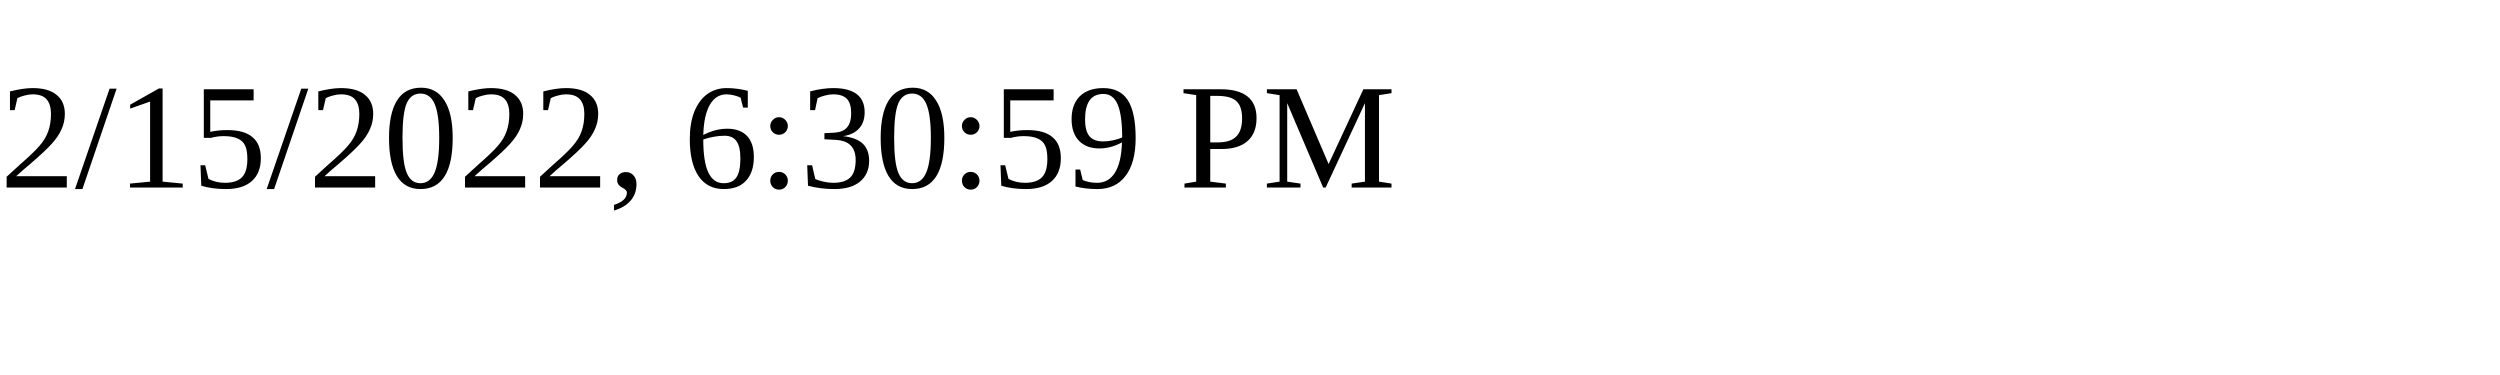
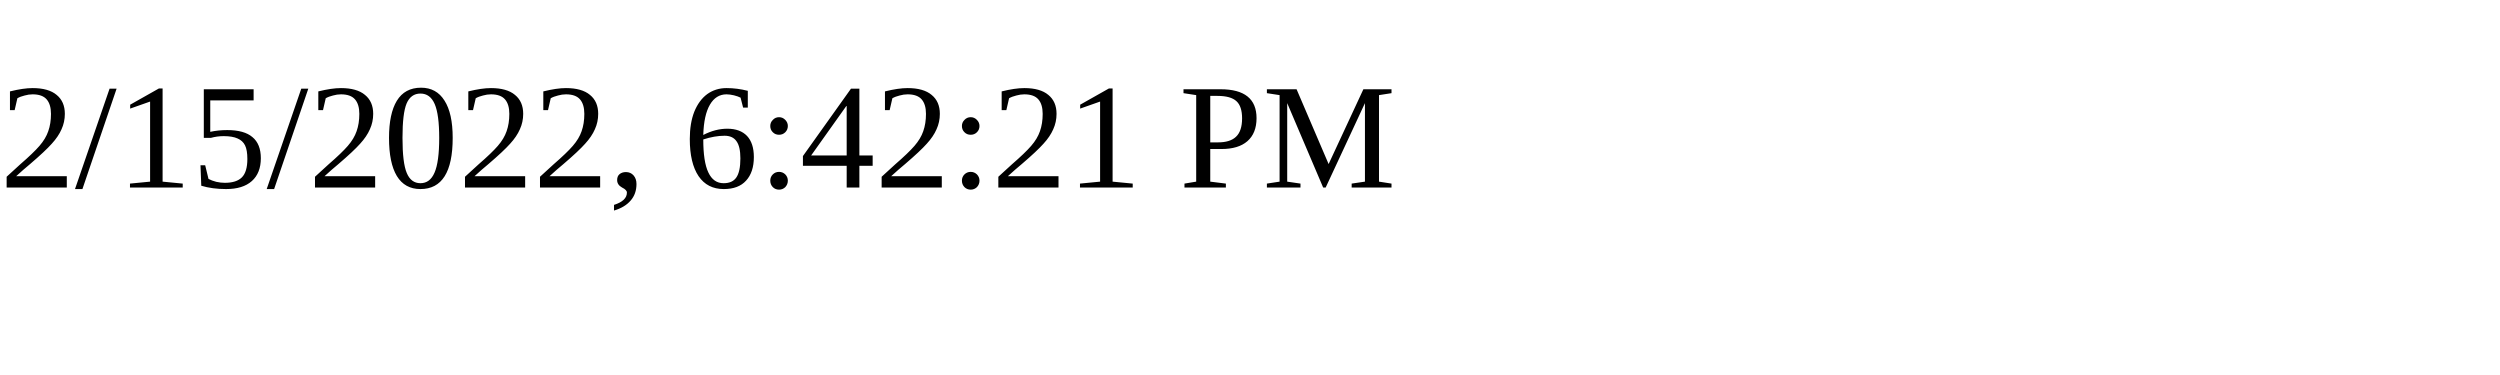
<svg xmlns="http://www.w3.org/2000/svg" height="30" width="200">
-   <text x="0" y="15">2/15/2022, 6:30:59 PM</text>
+   <text x="0" y="15">2/15/2022, 6:42:21 PM</text>
</svg>
